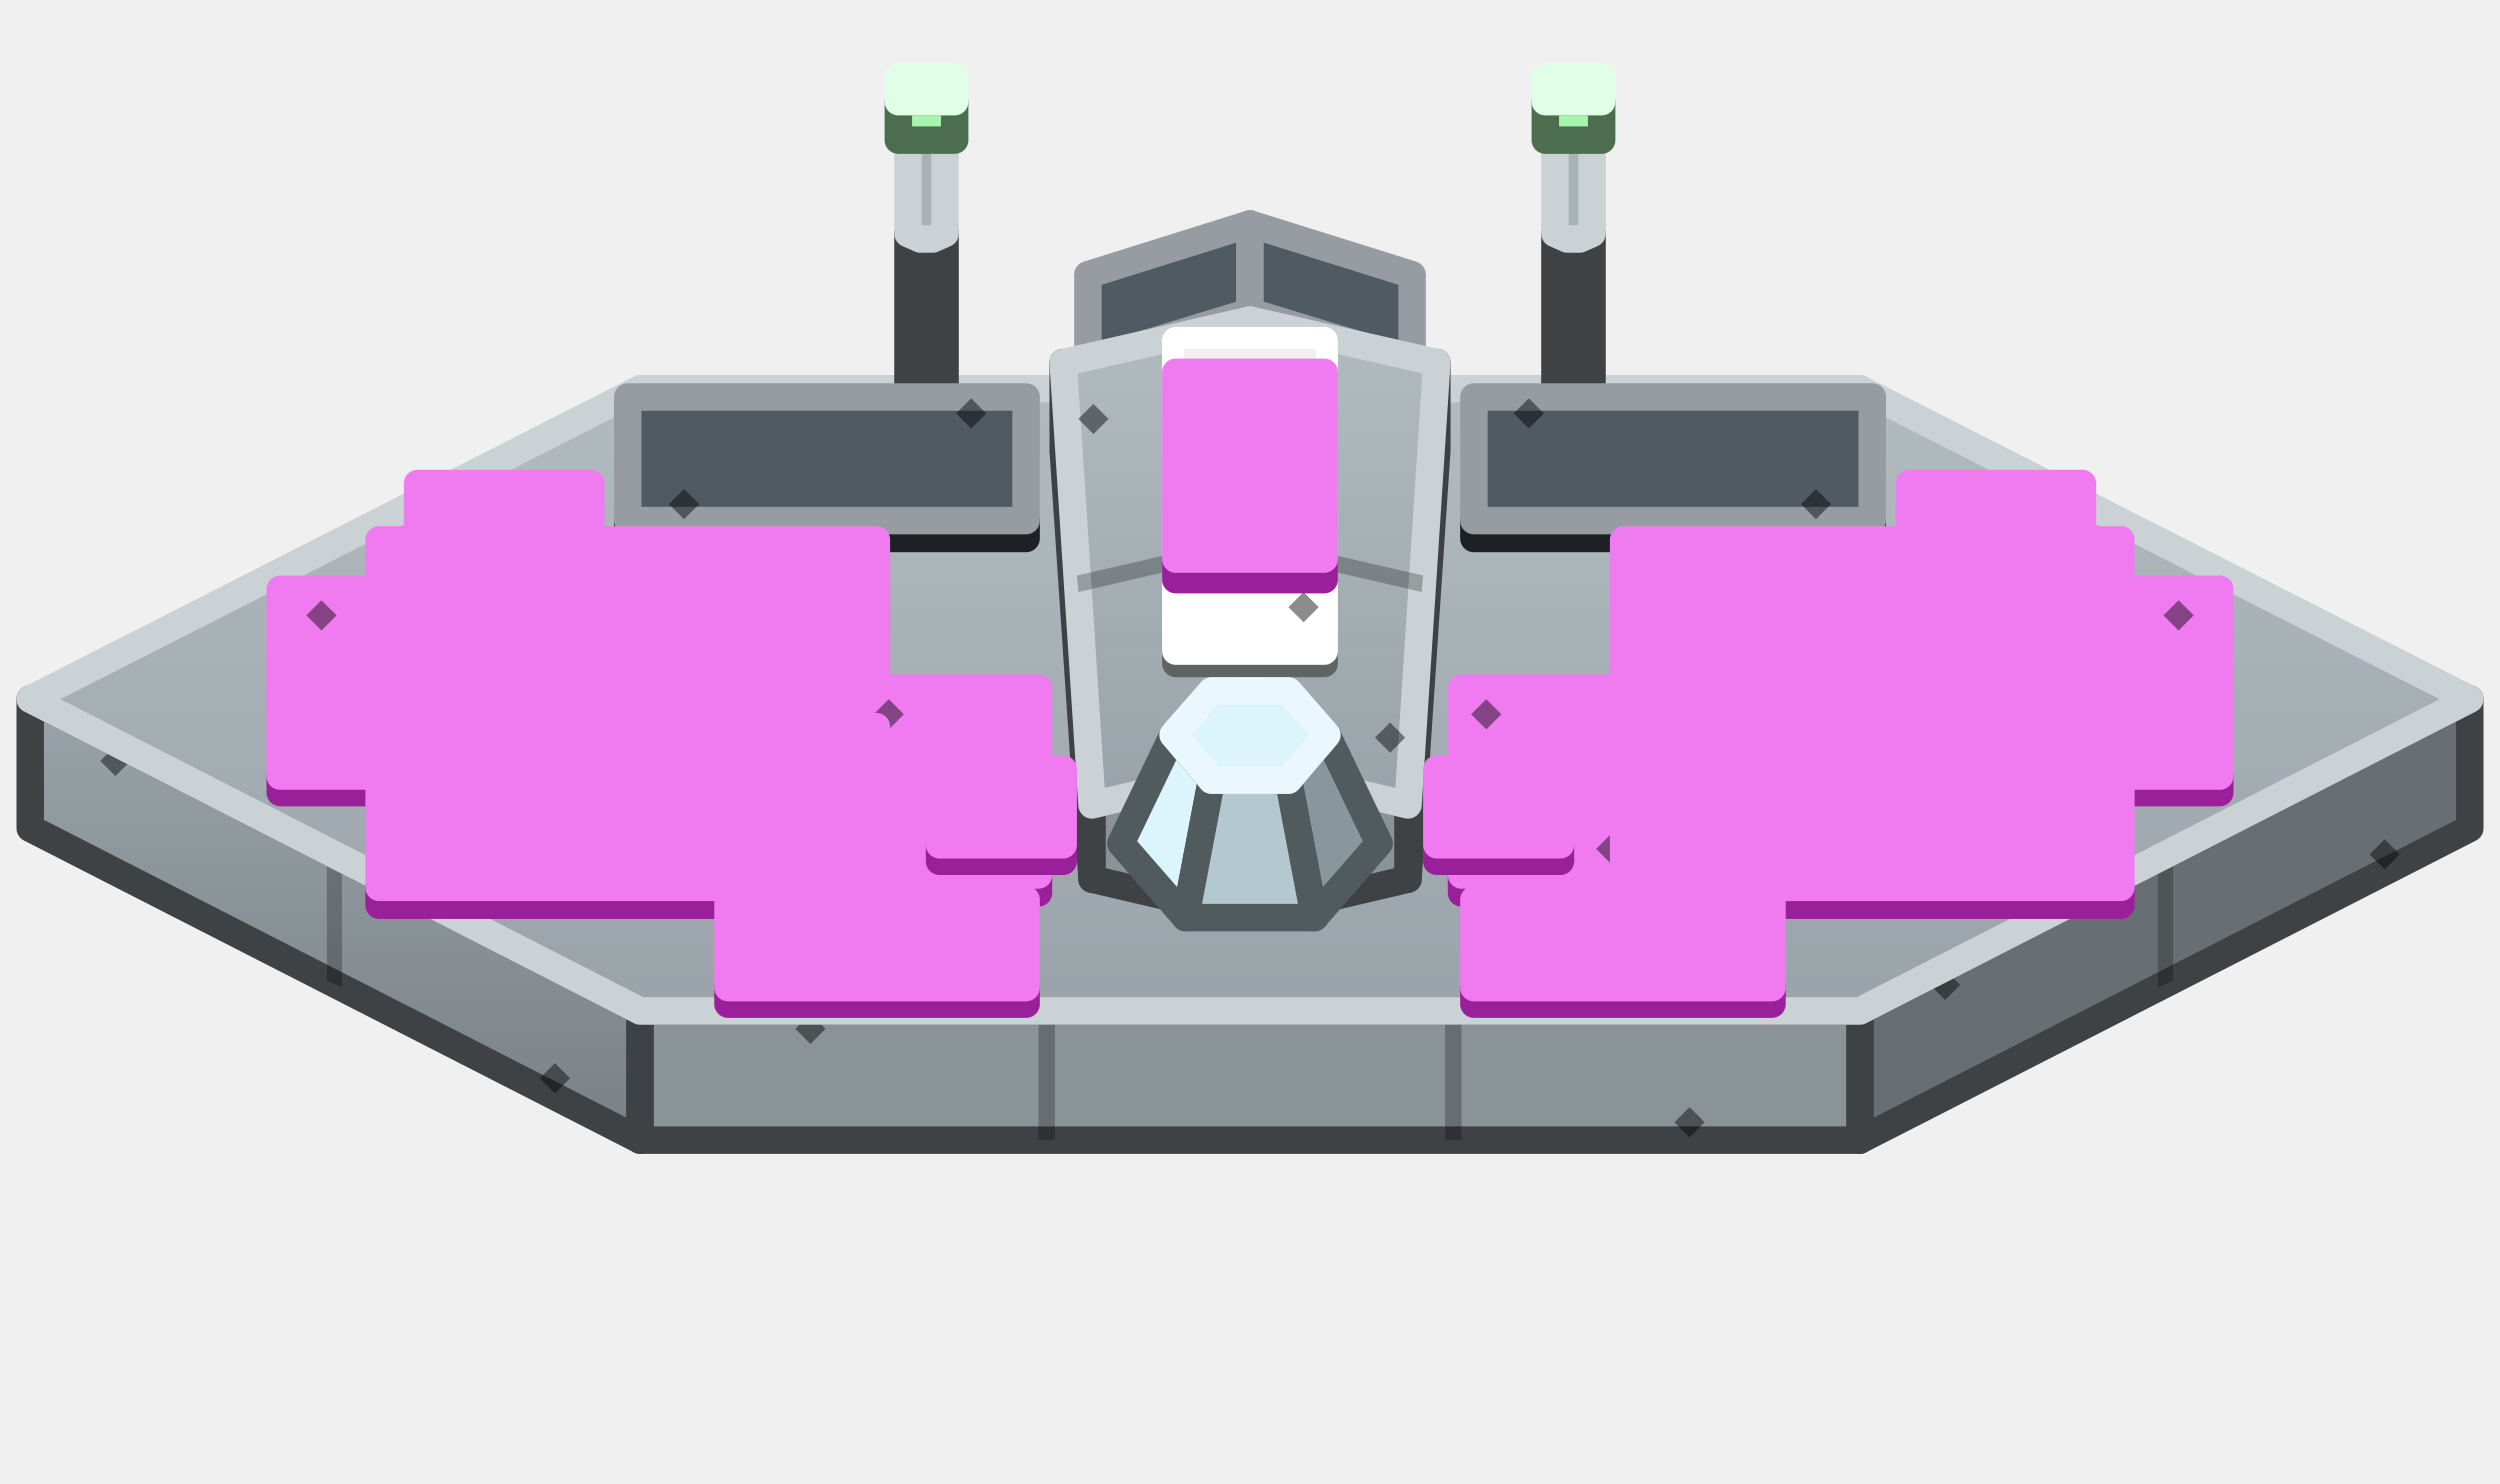
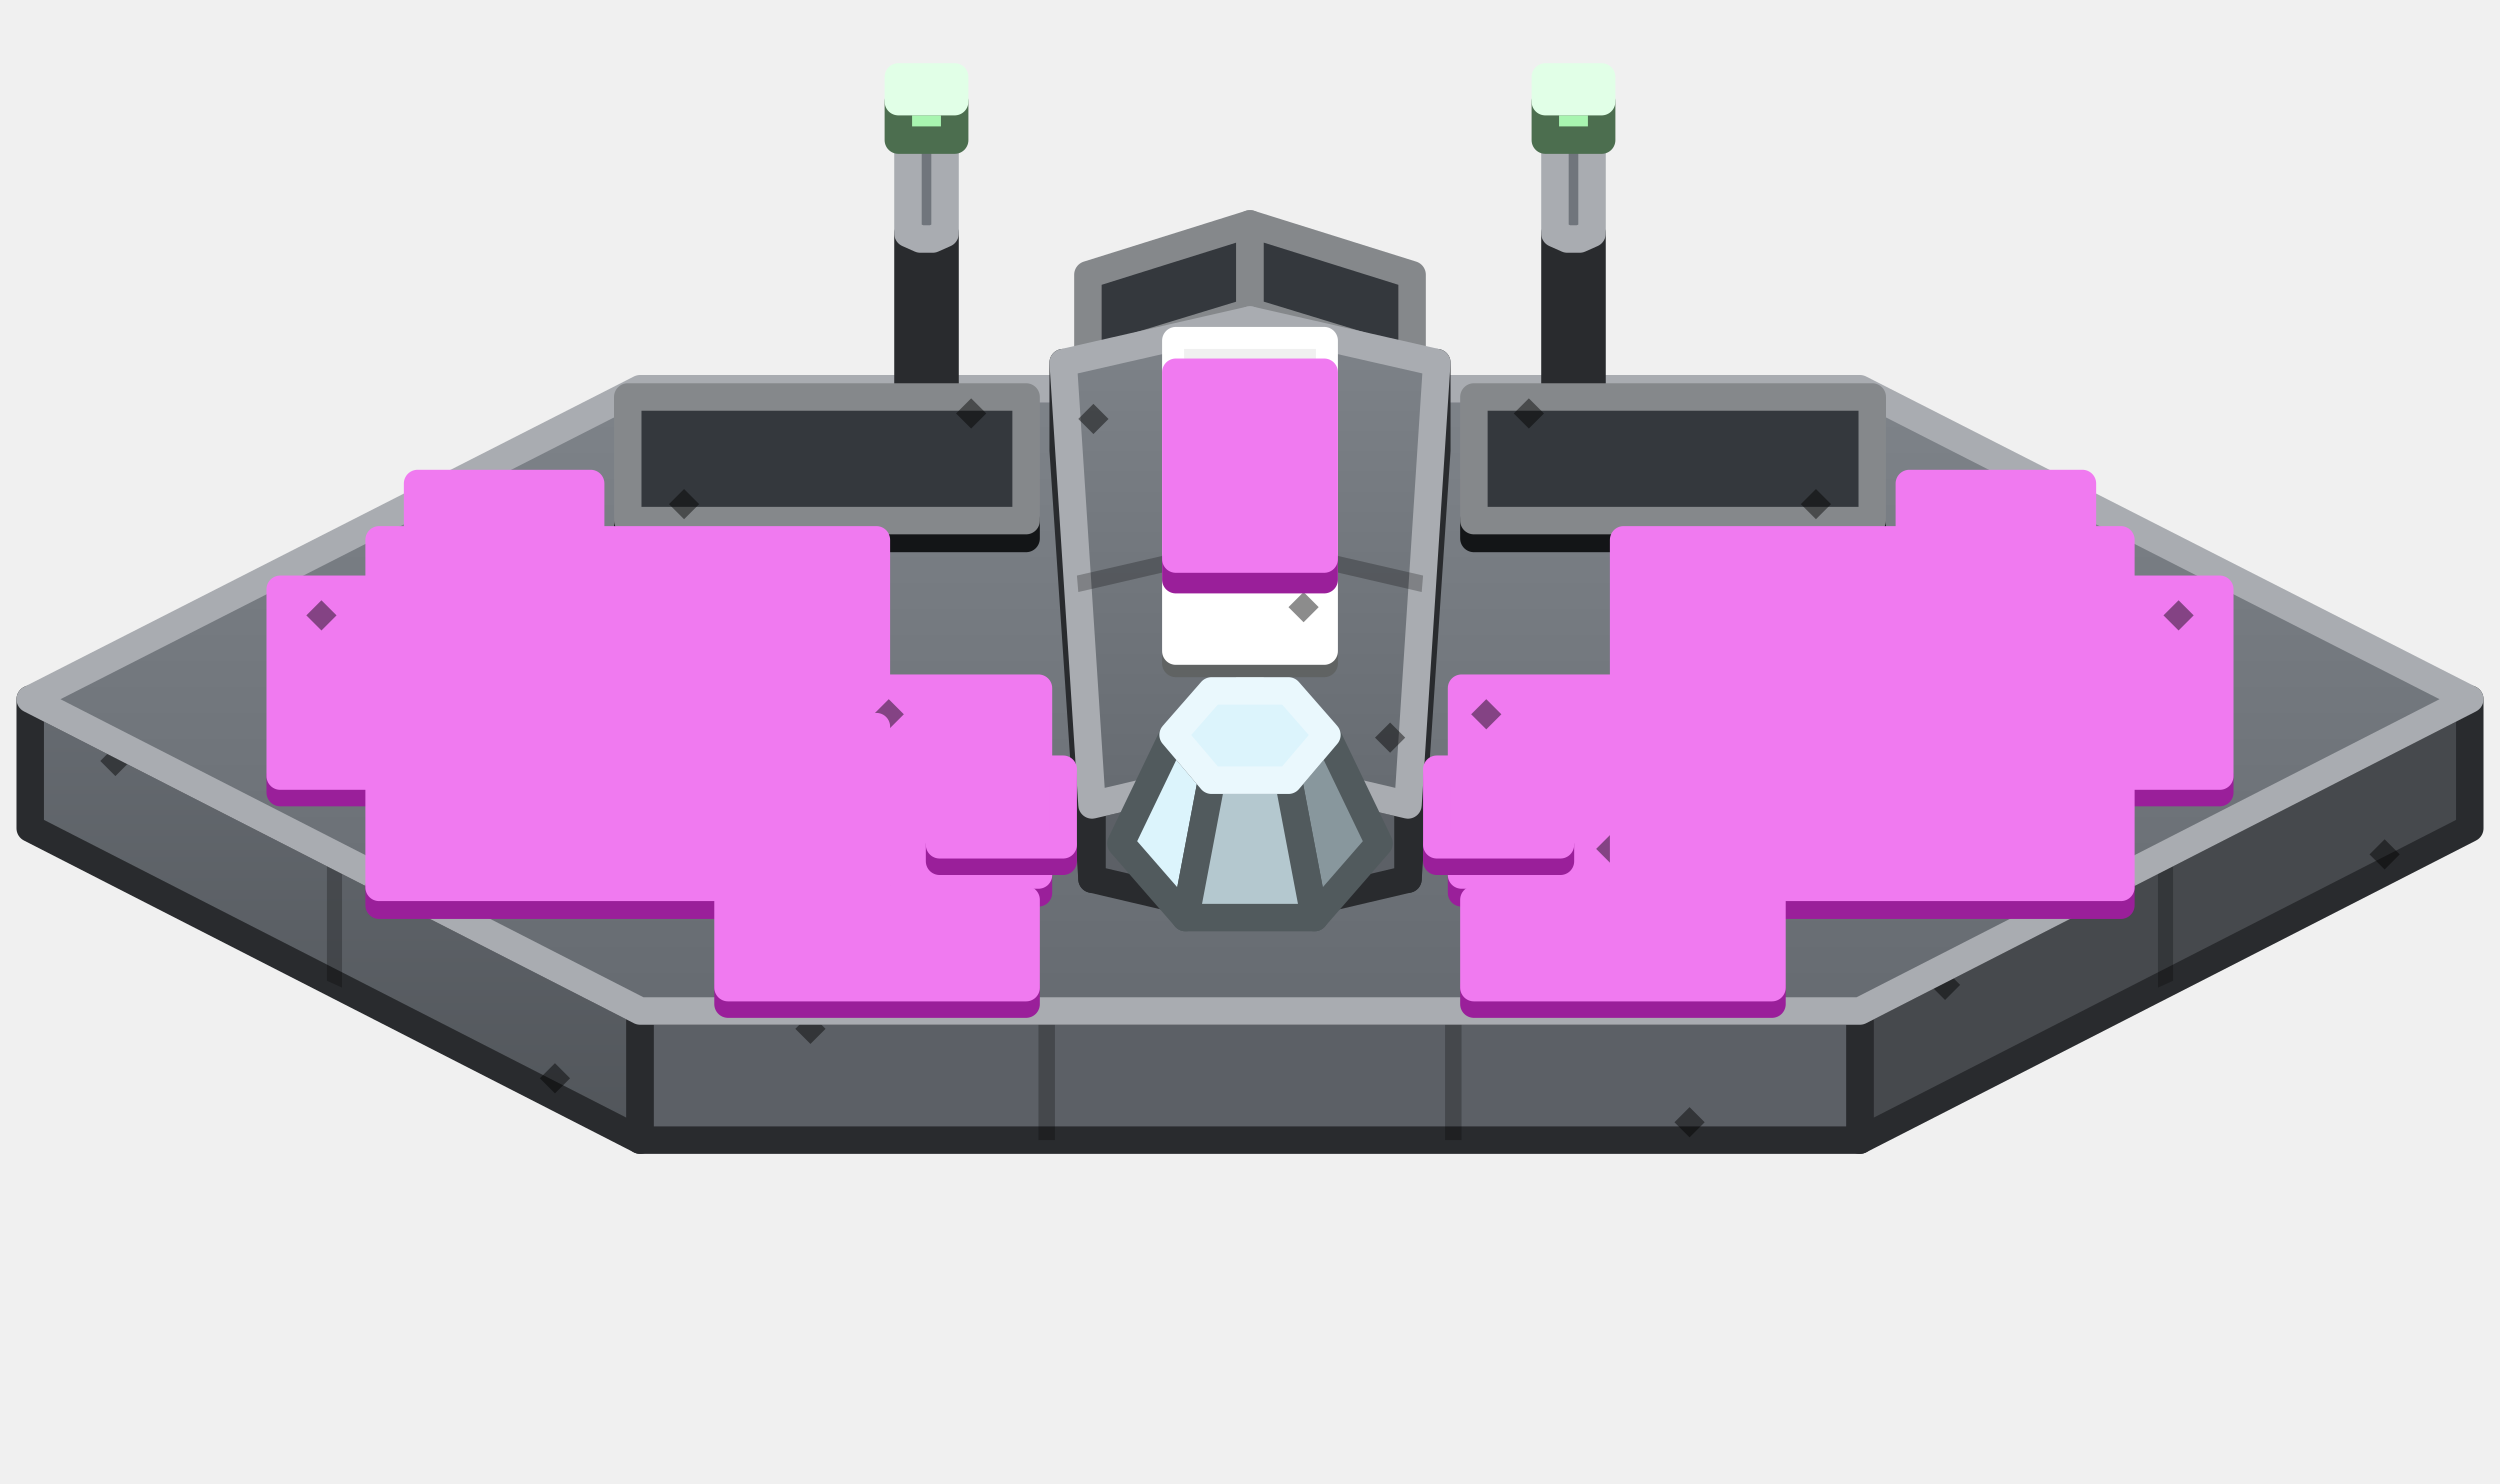
<svg xmlns="http://www.w3.org/2000/svg" width="182" height="108" viewBox="0 0 182 108">
  <defs>
    <linearGradient id="s0" x1="0" y1="0" x2="0" y2="1">
-       <stop offset="0" stop-color="#48525A" />
-       <stop offset="1" stop-color="#394147" />
+       <stop offset="0" stop-color="#303338" />
+       <stop offset="1" stop-color="#26292C" />
    </linearGradient>
    <linearGradient id="s1" x1="0" y1="0" x2="0" y2="1">
-       <stop offset="0" stop-color="#99A3A9" />
-       <stop offset="1" stop-color="#798186" />
+       <stop offset="0" stop-color="#666B71" />
+       <stop offset="1" stop-color="#51555A" />
    </linearGradient>
    <linearGradient id="s2" x1="0" y1="0" x2="0" y2="1">
-       <stop offset="0" stop-color="#B1BBC0" />
-       <stop offset="1" stop-color="#99A3A9" />
+       <stop offset="0" stop-color="#7E8389" />
+       <stop offset="1" stop-color="#666B71" />
    </linearGradient>
  </defs>
  <g stroke-width="2" stroke-linejoin="round">
-     <polygon points="79.2,26.3 91,22.7 102.8,26.3 102.8,33.5 91,37.2 79.2,33.5" fill="url(#s0)" stroke="#1D2124" />
-     <polygon points="79.2,20 91,16.3 91,22.7 79.2,26.3" fill="#4F5A63" stroke="#969CA1" />
-     <polygon points="91,16.3 102.8,20 102.8,26.3 91,22.7" fill="#4F5A63" stroke="#969CA1" />
-     <polygon points="46.6,83 2.2,60.3 2.2,50.9 46.6,73.6" fill="url(#s1)" stroke="#3E4244" />
+     <polygon points="79.2,26.3 91,22.7 102.8,26.3 102.8,33.5 91,37.2 79.2,33.5" fill="url(#s0)" stroke="#131517" />
+     <polygon points="79.2,20 91,16.3 91,22.7 79.2,26.3" fill="#34383D" stroke="#85888B" />
+     <polygon points="91,16.3 102.8,20 102.8,26.3 91,22.7" fill="#34383D" stroke="#85888B" />
+     <polygon points="46.6,83 2.2,60.3 2.2,50.9 46.6,73.6" fill="url(#s1)" stroke="#292B2E" />
    <polygon points="24.9,71.9 23.8,71.4 23.8,62 24.9,62.5" fill="#000000" fill-opacity="0.25" />
    <polygon points="39.3,78.5 40.4,77.4 41.5,78.5 40.4,79.6" fill="#000000" fill-opacity="0.45" />
    <polygon points="7.3,55.4 8.4,54.3 9.5,55.4 8.4,56.5" fill="#000000" fill-opacity="0.45" />
-     <polygon points="179.8,60.3 135.4,83 135.4,73.6 179.8,50.9" fill="#686F73" stroke="#3E4244" />
+     <polygon points="179.8,60.3 135.4,83 135.4,73.6 179.8,50.9" fill="#46494D" stroke="#292B2E" />
    <polygon points="158.2,71.4 157.1,71.9 157.1,62.5 158.2,62" fill="#000000" fill-opacity="0.25" />
    <polygon points="172.5,62.2 173.6,61.1 174.7,62.2 173.6,63.3" fill="#000000" fill-opacity="0.45" />
    <polygon points="140.5,71.7 141.6,70.6 142.7,71.7 141.6,72.8" fill="#000000" fill-opacity="0.45" />
-     <polygon points="135.4,83 46.6,83 46.6,73.6 135.4,73.6" fill="#8A9398" stroke="#3E4244" />
+     <polygon points="135.4,83 46.6,83 46.6,73.6 135.4,73.6" fill="#5C6066" stroke="#292B2E" />
    <polygon points="106.4,83 105.2,83 105.2,73.6 106.4,73.6" fill="#000000" fill-opacity="0.25" />
    <polygon points="76.8,83 75.6,83 75.6,73.6 76.8,73.6" fill="#000000" fill-opacity="0.25" />
    <polygon points="121.9,81.7 123,80.6 124.1,81.7 123,82.8" fill="#000000" fill-opacity="0.45" />
    <polygon points="57.9,74.9 59,73.8 60.1,74.9 59,76" fill="#000000" fill-opacity="0.45" />
-     <polygon points="46.6,73.6 2.2,50.9 46.6,28.3 135.4,28.3 179.8,50.9 135.4,73.6" fill="url(#s2)" stroke="#CBD2D5" />
-     <polygon points="114.1,34.7 113.2,34.2 113.2,17 114.1,17.4" fill="#8A9398" stroke="#3E4244" />
-     <polygon points="115.9,34.2 115,34.7 115,17.4 115.9,17" fill="#686F73" stroke="#3E4244" />
-     <polygon points="115,34.7 114.1,34.7 114.1,17.4 115,17.4" fill="#8A9398" stroke="#3E4244" />
-     <polygon points="114.1,17.4 113.2,17 113.2,8.8 114.1,8.4 115,8.4 115.9,8.8 115.9,17 115,17.4" fill="#A8B3B9" stroke="#CBD2D5" />
-     <polygon points="67,34.7 66.1,34.2 66.1,17 67,17.4" fill="#8A9398" stroke="#3E4244" />
-     <polygon points="68.8,34.2 67.9,34.7 67.9,17.4 68.8,17" fill="#686F73" stroke="#3E4244" />
-     <polygon points="67.9,34.7 67,34.7 67,17.4 67.9,17.4" fill="#8A9398" stroke="#3E4244" />
-     <polygon points="67,17.4 66.1,17 66.1,8.8 67,8.4 67.9,8.4 68.8,8.8 68.8,17 67.9,17.4" fill="#A8B3B9" stroke="#CBD2D5" />
+     <polygon points="46.6,73.6 2.2,50.9 46.6,28.3 135.4,28.3 179.8,50.9 135.4,73.6" fill="url(#s2)" stroke="#A9ACB1" />
+     <polygon points="114.1,34.7 113.2,34.2 113.2,17 114.1,17.4" fill="#5C6066" stroke="#292B2E" />
+     <polygon points="115.9,34.2 115,34.7 115,17.4 115.9,17" fill="#46494D" stroke="#292B2E" />
+     <polygon points="115,34.7 114.1,34.7 114.1,17.4 115,17.4" fill="#5C6066" stroke="#292B2E" />
+     <polygon points="114.1,17.4 113.2,17 113.2,8.8 114.1,8.4 115,8.4 115.9,8.8 115.9,17 115,17.4" fill="#70757C" stroke="#A9ACB1" />
+     <polygon points="67,34.7 66.1,34.2 66.1,17 67,17.4" fill="#5C6066" stroke="#292B2E" />
+     <polygon points="68.8,34.2 67.9,34.7 67.9,17.4 68.8,17" fill="#46494D" stroke="#292B2E" />
+     <polygon points="67.9,34.7 67,34.7 67,17.4 67.9,17.4" fill="#5C6066" stroke="#292B2E" />
+     <polygon points="67,17.4 66.1,17 66.1,8.8 67,8.4 67.9,8.4 68.8,8.8 68.8,17 67.9,17.4" fill="#70757C" stroke="#A9ACB1" />
    <polygon points="116.6,10.2 112.5,10.2 112.5,7.4 116.6,7.4" fill="#A8F5B0" stroke="#4C6E4F" />
    <polygon points="112.5,7.4 112.5,5.6 116.6,5.6 116.6,7.4" fill="#CDFFD7" stroke="#E1FFE7" />
    <polygon points="69.5,10.2 65.4,10.2 65.4,7.4 69.5,7.4" fill="#A8F5B0" stroke="#4C6E4F" />
    <polygon points="65.4,7.4 65.4,5.6 69.5,5.6 69.5,7.4" fill="#CDFFD7" stroke="#E1FFE7" />
-     <polygon points="136.3,39.2 107.3,39.2 107.3,37.9 136.3,37.9" fill="#414A51" stroke="#1D2124" />
-     <polygon points="107.3,37.9 107.3,28.9 136.3,28.9 136.3,37.9" fill="#4F5A63" stroke="#969CA1" />
+     <polygon points="136.3,39.2 107.3,39.2 107.3,37.9 136.3,37.9" fill="#2B2E32" stroke="#131517" />
+     <polygon points="107.3,37.9 107.3,28.9 136.3,28.9 136.3,37.9" fill="#34383D" stroke="#85888B" />
    <polygon points="131.1,36.7 132.2,35.6 133.3,36.7 132.2,37.8" fill="#000000" fill-opacity="0.45" />
    <polygon points="110.2,30.1 111.3,29 112.4,30.1 111.3,31.2" fill="#000000" fill-opacity="0.45" />
-     <polygon points="74.7,39.2 45.7,39.2 45.7,37.9 74.7,37.9" fill="#414A51" stroke="#1D2124" />
-     <polygon points="45.7,37.9 45.7,28.9 74.7,28.9 74.7,37.9" fill="#4F5A63" stroke="#969CA1" />
+     <polygon points="74.7,39.2 45.7,39.2 45.7,37.9 74.7,37.9" fill="#2B2E32" stroke="#131517" />
+     <polygon points="45.7,37.9 45.7,28.9 74.7,28.9 74.7,37.9" fill="#34383D" stroke="#85888B" />
    <polygon points="48.7,36.7 49.8,35.6 50.9,36.7 49.8,37.8" fill="#000000" fill-opacity="0.45" />
    <polygon points="69.6,30.1 70.7,29 71.8,30.1 70.7,31.2" fill="#000000" fill-opacity="0.45" />
    <polygon points="151.6,41.9 139,41.9 139,40.6 151.6,40.6" fill="#D234D2" stroke="#9A1F9A" />
    <polygon points="139,40.6 139,35.2 151.6,35.2 151.6,40.6" fill="#F07AF0" stroke="#F07AF0" />
    <polygon points="43,41.9 30.4,41.9 30.4,40.6 43,40.6" fill="#D234D2" stroke="#9A1F9A" />
    <polygon points="30.4,40.6 30.4,35.2 43,35.2 43,40.6" fill="#F07AF0" stroke="#F07AF0" />
    <polygon points="154.4,52.3 118.2,52.3 118.2,51 154.4,51" fill="#D234D2" stroke="#9A1F9A" />
    <polygon points="118.2,51 118.2,39.3 154.4,39.3 154.4,51" fill="#F07AF0" stroke="#F07AF0" />
    <polygon points="63.8,52.3 27.6,52.3 27.6,51 63.8,51" fill="#D234D2" stroke="#9A1F9A" />
    <polygon points="27.6,51 27.6,39.3 63.8,39.3 63.8,51" fill="#F07AF0" stroke="#F07AF0" />
    <polygon points="161.6,57.7 139.9,57.7 139.9,56.5 161.6,56.5" fill="#D234D2" stroke="#9A1F9A" />
    <polygon points="139.9,56.5 139.9,42.9 161.6,42.9 161.6,56.5" fill="#F07AF0" stroke="#F07AF0" />
    <polygon points="141.8,54.6 142.9,53.5 144,54.6 142.9,55.7" fill="#000000" fill-opacity="0.45" />
    <polygon points="157.5,44.8 158.6,43.7 159.7,44.8 158.6,45.9" fill="#000000" fill-opacity="0.45" />
    <polygon points="42.1,57.7 20.4,57.7 20.4,56.5 42.1,56.5" fill="#D234D2" stroke="#9A1F9A" />
    <polygon points="20.4,56.5 20.4,42.9 42.1,42.9 42.1,56.5" fill="#F07AF0" stroke="#F07AF0" />
    <polygon points="38,54.6 39.1,53.5 40.2,54.6 39.1,55.7" fill="#000000" fill-opacity="0.45" />
    <polygon points="22.3,44.8 23.4,43.7 24.5,44.8 23.4,45.9" fill="#000000" fill-opacity="0.45" />
-     <polygon points="104.6,26.4 104.6,32.8 102.5,64 102.5,58.6" fill="#686F73" stroke="#3E4244" />
-     <polygon points="77.4,32.8 77.4,26.4 79.5,58.6 79.5,64" fill="#8A9398" stroke="#3E4244" />
-     <polygon points="79.5,58.6 91,55.9 102.5,58.6 102.5,64 91,66.7 79.5,64" fill="#8A9398" stroke="#3E4244" />
-     <polygon points="77.4,26.4 91,23.3 91,55.9 79.5,58.6" fill="url(#s2)" stroke="#CBD2D5" />
+     <polygon points="104.6,26.4 104.6,32.8 102.5,64 102.5,58.6" fill="#46494D" stroke="#292B2E" />
+     <polygon points="77.4,32.8 77.4,26.4 79.5,58.6 79.5,64" fill="#5C6066" stroke="#292B2E" />
+     <polygon points="79.5,58.6 91,55.9 102.5,58.6 102.5,64 91,66.7 79.5,64" fill="#5C6066" stroke="#292B2E" />
+     <polygon points="77.4,26.4 91,23.3 91,55.9 79.5,58.6" fill="url(#s2)" stroke="#A9ACB1" />
    <polygon points="78.4,41.9 91,39 91,40.2 78.5,43.1" fill="#000000" fill-opacity="0.25" />
    <polygon points="78.5,30.5 79.6,29.4 80.7,30.5 79.6,31.6" fill="#000000" fill-opacity="0.45" />
    <polygon points="88.2,51.7 89.3,50.6 90.4,51.7 89.3,52.8" fill="#000000" fill-opacity="0.45" />
-     <polygon points="91,23.3 104.6,26.4 102.5,58.6 91,55.9" fill="url(#s2)" stroke="#CBD2D5" />
+     <polygon points="91,23.3 104.6,26.4 102.5,58.6 91,55.9" fill="url(#s2)" stroke="#A9ACB1" />
    <polygon points="91,39 103.6,41.9 103.5,43.1 91,40.2" fill="#000000" fill-opacity="0.25" />
    <polygon points="91.8,28.3 92.9,27.2 94,28.3 92.9,29.4" fill="#000000" fill-opacity="0.45" />
    <polygon points="100.1,53.7 101.2,52.6 102.3,53.7 101.2,54.8" fill="#000000" fill-opacity="0.45" />
    <polygon points="119.1,65 106.4,65 106.4,63.7 119.1,63.7" fill="#D234D2" stroke="#9A1F9A" />
    <polygon points="106.4,63.7 106.4,50.1 119.1,50.1 119.1,63.7" fill="#F07AF0" stroke="#F07AF0" />
    <polygon points="116.2,61.8 117.3,60.7 118.4,61.8 117.3,62.9" fill="#000000" fill-opacity="0.45" />
    <polygon points="107.1,52 108.2,50.9 109.3,52 108.2,53.1" fill="#000000" fill-opacity="0.45" />
    <polygon points="75.6,65 62.9,65 62.9,63.7 75.6,63.7" fill="#D234D2" stroke="#9A1F9A" />
    <polygon points="62.9,63.7 62.9,50.1 75.6,50.1 75.6,63.7" fill="#F07AF0" stroke="#F07AF0" />
    <polygon points="72.7,61.8 73.8,60.7 74.9,61.8 73.8,62.9" fill="#000000" fill-opacity="0.45" />
    <polygon points="63.6,52 64.7,50.9 65.8,52 64.7,53.1" fill="#000000" fill-opacity="0.45" />
    <polygon points="154.4,65.9 118.2,65.9 118.2,64.6 154.4,64.6" fill="#D234D2" stroke="#9A1F9A" />
    <polygon points="118.2,64.6 118.2,52.9 154.4,52.9 154.4,64.6" fill="#F07AF0" stroke="#F07AF0" />
    <polygon points="63.8,65.9 27.6,65.9 27.6,64.6 63.8,64.6" fill="#D234D2" stroke="#9A1F9A" />
    <polygon points="27.6,64.6 27.6,52.9 63.8,52.9 63.8,64.6" fill="#F07AF0" stroke="#F07AF0" />
    <polygon points="113.6,62.7 104.6,62.7 104.6,61.5 113.6,61.5" fill="#D234D2" stroke="#9A1F9A" />
    <polygon points="104.6,61.5 104.6,56 113.6,56 113.6,61.5" fill="#F07AF0" stroke="#F07AF0" />
    <polygon points="77.4,62.7 68.4,62.7 68.4,61.5 77.4,61.5" fill="#D234D2" stroke="#9A1F9A" />
    <polygon points="68.4,61.5 68.4,56 77.4,56 77.4,61.5" fill="#F07AF0" stroke="#F07AF0" />
    <polygon points="96.4,48.3 85.6,48.3 85.6,47.4 96.4,47.4" fill="#D5DBDC" stroke="#606363" />
    <polygon points="85.6,47.4 85.6,24.8 96.4,24.8 96.4,47.4" fill="#FFFFFF" stroke="#FFFFFF" />
    <polygon points="85.6,36.7 85.6,35.5 96.4,35.5 96.4,36.7" fill="#000000" fill-opacity="0.25" />
    <polygon points="86.2,35.5 86.2,25.4 95.8,25.4 95.8,35.5" fill="#000000" fill-opacity="0.06" />
    <polygon points="93.8,44.2 94.9,43.1 96,44.2 94.9,45.3" fill="#000000" fill-opacity="0.45" />
    <polygon points="86,27.9 87.1,26.8 88.2,27.9 87.1,29" fill="#000000" fill-opacity="0.45" />
    <polygon points="96.4,42.2 85.6,42.2 85.6,40.7 96.4,40.7" fill="#D234D2" stroke="#9A1F9A" />
    <polygon points="85.6,40.7 85.6,27.1 96.4,27.1 96.4,40.7" fill="#F07AF0" stroke="#F07AF0" />
    <polygon points="129,73.1 107.3,73.1 107.3,71.9 129,71.9" fill="#D234D2" stroke="#9A1F9A" />
    <polygon points="107.3,71.9 107.3,65.5 129,65.5 129,71.9" fill="#F07AF0" stroke="#F07AF0" />
    <polygon points="74.7,73.1 53,73.1 53,71.9 74.7,71.9" fill="#D234D2" stroke="#9A1F9A" />
    <polygon points="53,71.9 53,65.5 74.7,65.5 74.7,71.9" fill="#F07AF0" stroke="#F07AF0" />
    <polygon points="86.3,66.8 81.6,61.4 85.4,53.5 88.2,56.8" fill="#DCF4FC" stroke="#515A5D" />
    <polygon points="100.4,61.4 95.7,66.8 93.8,56.8 96.6,53.5" fill="#88979D" stroke="#515A5D" />
    <polygon points="95.7,66.8 86.3,66.8 88.2,56.8 93.8,56.8" fill="#B4C8CF" stroke="#515A5D" />
    <polygon points="88.2,56.8 85.4,53.5 88.2,50.3 93.8,50.3 96.6,53.5 93.8,56.8" fill="#DCF4FC" stroke="#EAF8FD" />
  </g>
</svg>
